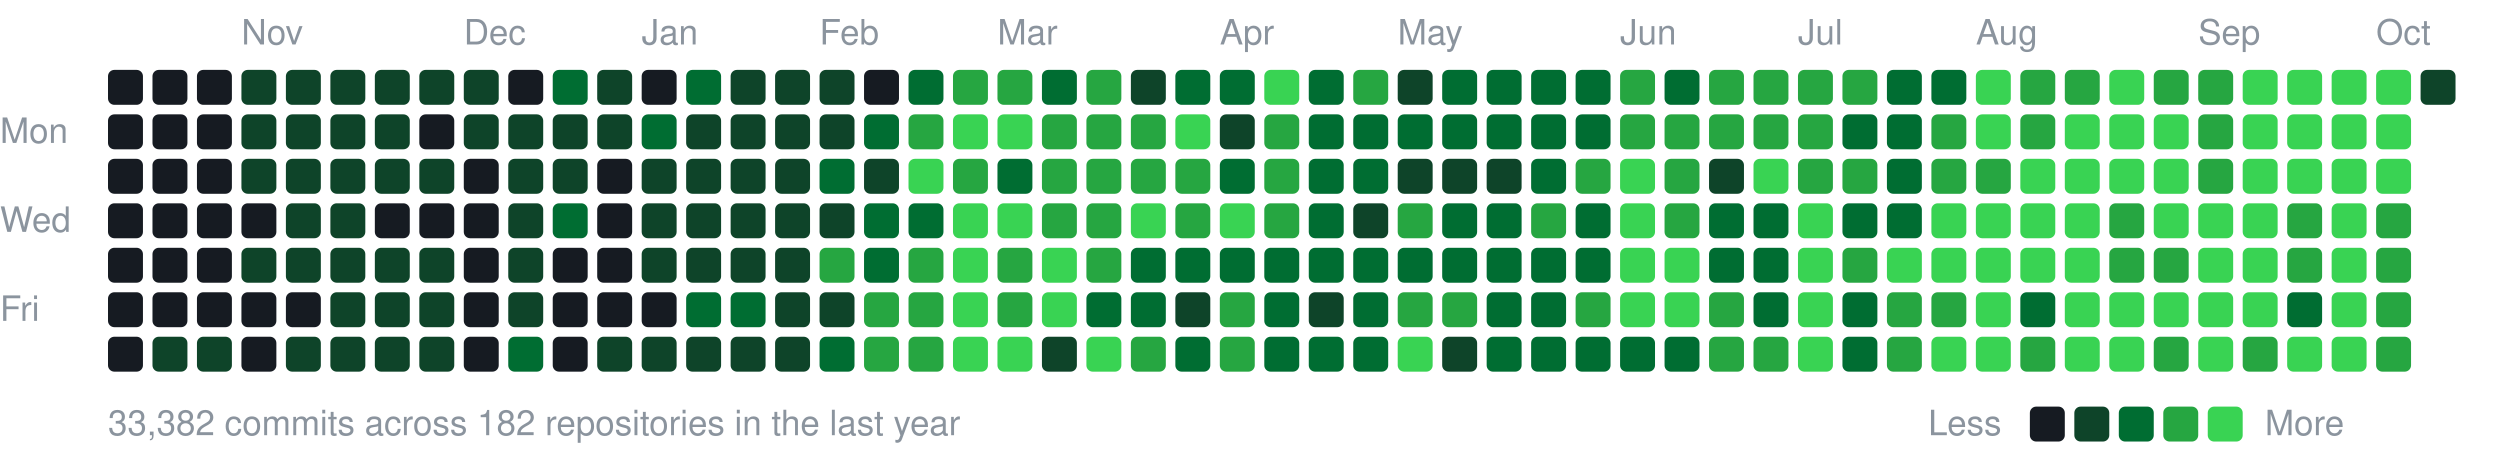
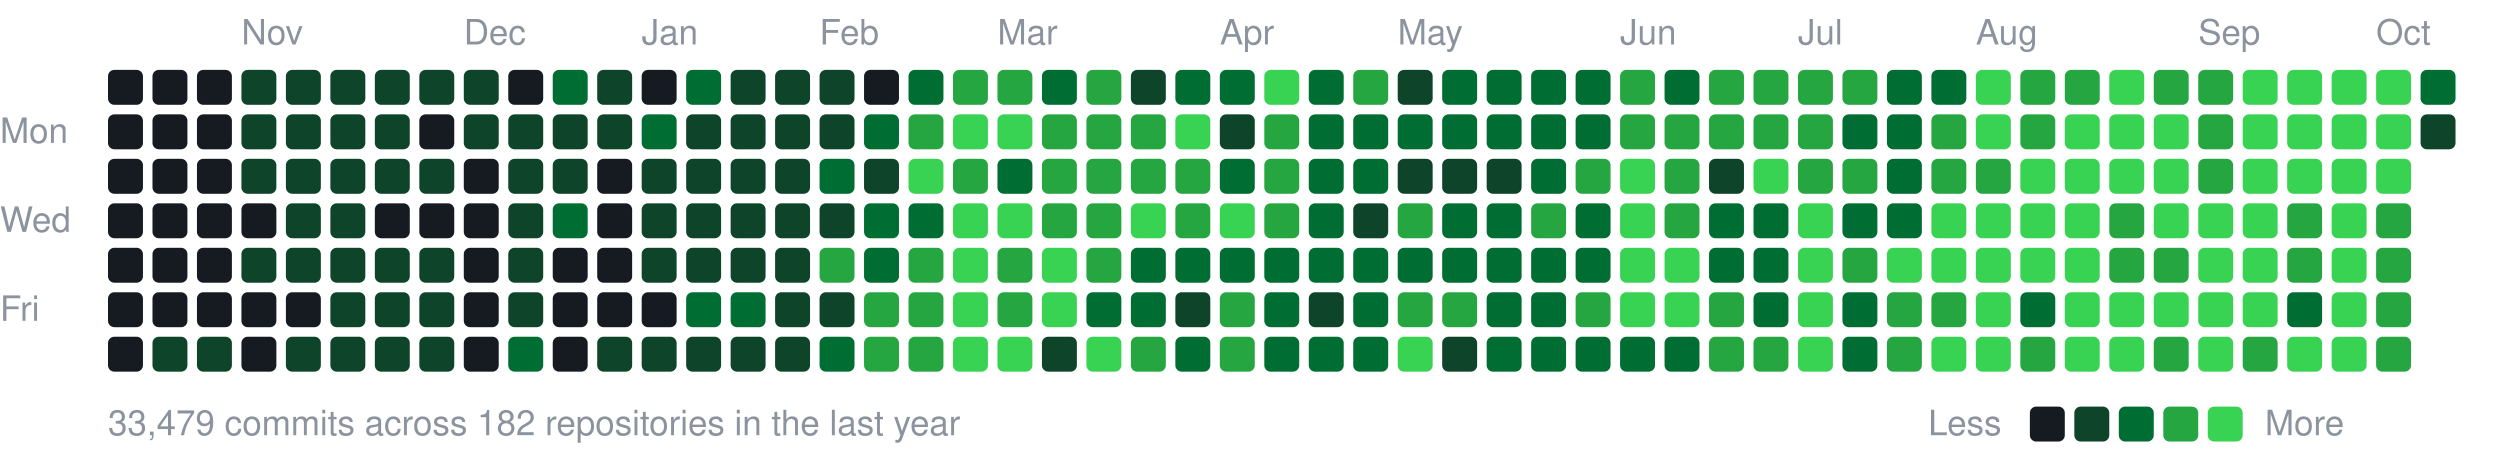
<svg xmlns="http://www.w3.org/2000/svg" width="787" height="147" viewBox="0 0 787 147">
  <style>text{font:11px -apple-system,BlinkMacSystemFont,"Segoe UI",Helvetica,Arial,sans-serif;fill:#8b949e}</style>
  <text x="76" y="14">Nov</text>
  <text x="146" y="14">Dec</text>
  <text x="202" y="14">Jan</text>
  <text x="258" y="14">Feb</text>
  <text x="314" y="14">Mar</text>
  <text x="384" y="14">Apr</text>
  <text x="440" y="14">May</text>
  <text x="510" y="14">Jun</text>
  <text x="566" y="14">Jul</text>
  <text x="622" y="14">Aug</text>
  <text x="692" y="14">Sep</text>
  <text x="748" y="14">Oct</text>
  <text x="0" y="45">Mon</text>
  <text x="0" y="73">Wed</text>
  <text x="0" y="101">Fri</text>
  <rect x="34" y="22" width="11" height="11" rx="2" fill="#161b22" />
  <rect x="34" y="36" width="11" height="11" rx="2" fill="#161b22" />
  <rect x="34" y="50" width="11" height="11" rx="2" fill="#161b22" />
  <rect x="34" y="64" width="11" height="11" rx="2" fill="#161b22" />
  <rect x="34" y="78" width="11" height="11" rx="2" fill="#161b22" />
  <rect x="34" y="92" width="11" height="11" rx="2" fill="#161b22" />
  <rect x="34" y="106" width="11" height="11" rx="2" fill="#161b22" />
  <rect x="48" y="22" width="11" height="11" rx="2" fill="#161b22" />
  <rect x="48" y="36" width="11" height="11" rx="2" fill="#161b22" />
  <rect x="48" y="50" width="11" height="11" rx="2" fill="#161b22" />
  <rect x="48" y="64" width="11" height="11" rx="2" fill="#161b22" />
  <rect x="48" y="78" width="11" height="11" rx="2" fill="#161b22" />
  <rect x="48" y="92" width="11" height="11" rx="2" fill="#161b22" />
  <rect x="48" y="106" width="11" height="11" rx="2" fill="#0e4429" />
  <rect x="62" y="22" width="11" height="11" rx="2" fill="#161b22" />
  <rect x="62" y="36" width="11" height="11" rx="2" fill="#161b22" />
  <rect x="62" y="50" width="11" height="11" rx="2" fill="#161b22" />
  <rect x="62" y="64" width="11" height="11" rx="2" fill="#161b22" />
  <rect x="62" y="78" width="11" height="11" rx="2" fill="#161b22" />
  <rect x="62" y="92" width="11" height="11" rx="2" fill="#161b22" />
  <rect x="62" y="106" width="11" height="11" rx="2" fill="#0e4429" />
  <rect x="76" y="22" width="11" height="11" rx="2" fill="#0e4429" />
  <rect x="76" y="36" width="11" height="11" rx="2" fill="#0e4429" />
  <rect x="76" y="50" width="11" height="11" rx="2" fill="#0e4429" />
  <rect x="76" y="64" width="11" height="11" rx="2" fill="#161b22" />
  <rect x="76" y="78" width="11" height="11" rx="2" fill="#0e4429" />
  <rect x="76" y="92" width="11" height="11" rx="2" fill="#161b22" />
  <rect x="76" y="106" width="11" height="11" rx="2" fill="#161b22" />
  <rect x="90" y="22" width="11" height="11" rx="2" fill="#0e4429" />
  <rect x="90" y="36" width="11" height="11" rx="2" fill="#0e4429" />
  <rect x="90" y="50" width="11" height="11" rx="2" fill="#0e4429" />
  <rect x="90" y="64" width="11" height="11" rx="2" fill="#0e4429" />
  <rect x="90" y="78" width="11" height="11" rx="2" fill="#0e4429" />
  <rect x="90" y="92" width="11" height="11" rx="2" fill="#161b22" />
  <rect x="90" y="106" width="11" height="11" rx="2" fill="#0e4429" />
  <rect x="104" y="22" width="11" height="11" rx="2" fill="#0e4429" />
  <rect x="104" y="36" width="11" height="11" rx="2" fill="#0e4429" />
  <rect x="104" y="50" width="11" height="11" rx="2" fill="#0e4429" />
  <rect x="104" y="64" width="11" height="11" rx="2" fill="#0e4429" />
  <rect x="104" y="78" width="11" height="11" rx="2" fill="#0e4429" />
  <rect x="104" y="92" width="11" height="11" rx="2" fill="#0e4429" />
  <rect x="104" y="106" width="11" height="11" rx="2" fill="#0e4429" />
  <rect x="118" y="22" width="11" height="11" rx="2" fill="#0e4429" />
  <rect x="118" y="36" width="11" height="11" rx="2" fill="#0e4429" />
  <rect x="118" y="50" width="11" height="11" rx="2" fill="#0e4429" />
  <rect x="118" y="64" width="11" height="11" rx="2" fill="#161b22" />
  <rect x="118" y="78" width="11" height="11" rx="2" fill="#0e4429" />
  <rect x="118" y="92" width="11" height="11" rx="2" fill="#0e4429" />
  <rect x="118" y="106" width="11" height="11" rx="2" fill="#0e4429" />
  <rect x="132" y="22" width="11" height="11" rx="2" fill="#0e4429" />
  <rect x="132" y="36" width="11" height="11" rx="2" fill="#161b22" />
  <rect x="132" y="50" width="11" height="11" rx="2" fill="#0e4429" />
  <rect x="132" y="64" width="11" height="11" rx="2" fill="#161b22" />
  <rect x="132" y="78" width="11" height="11" rx="2" fill="#0e4429" />
  <rect x="132" y="92" width="11" height="11" rx="2" fill="#0e4429" />
  <rect x="132" y="106" width="11" height="11" rx="2" fill="#0e4429" />
  <rect x="146" y="22" width="11" height="11" rx="2" fill="#0e4429" />
  <rect x="146" y="36" width="11" height="11" rx="2" fill="#0e4429" />
  <rect x="146" y="50" width="11" height="11" rx="2" fill="#161b22" />
  <rect x="146" y="64" width="11" height="11" rx="2" fill="#161b22" />
  <rect x="146" y="78" width="11" height="11" rx="2" fill="#161b22" />
  <rect x="146" y="92" width="11" height="11" rx="2" fill="#161b22" />
  <rect x="146" y="106" width="11" height="11" rx="2" fill="#161b22" />
  <rect x="160" y="22" width="11" height="11" rx="2" fill="#161b22" />
  <rect x="160" y="36" width="11" height="11" rx="2" fill="#0e4429" />
  <rect x="160" y="50" width="11" height="11" rx="2" fill="#0e4429" />
  <rect x="160" y="64" width="11" height="11" rx="2" fill="#0e4429" />
  <rect x="160" y="78" width="11" height="11" rx="2" fill="#0e4429" />
  <rect x="160" y="92" width="11" height="11" rx="2" fill="#0e4429" />
  <rect x="160" y="106" width="11" height="11" rx="2" fill="#006d32" />
  <rect x="174" y="22" width="11" height="11" rx="2" fill="#006d32" />
  <rect x="174" y="36" width="11" height="11" rx="2" fill="#0e4429" />
  <rect x="174" y="50" width="11" height="11" rx="2" fill="#0e4429" />
  <rect x="174" y="64" width="11" height="11" rx="2" fill="#006d32" />
  <rect x="174" y="78" width="11" height="11" rx="2" fill="#161b22" />
  <rect x="174" y="92" width="11" height="11" rx="2" fill="#161b22" />
  <rect x="174" y="106" width="11" height="11" rx="2" fill="#161b22" />
  <rect x="188" y="22" width="11" height="11" rx="2" fill="#0e4429" />
  <rect x="188" y="36" width="11" height="11" rx="2" fill="#0e4429" />
  <rect x="188" y="50" width="11" height="11" rx="2" fill="#161b22" />
  <rect x="188" y="64" width="11" height="11" rx="2" fill="#161b22" />
  <rect x="188" y="78" width="11" height="11" rx="2" fill="#161b22" />
  <rect x="188" y="92" width="11" height="11" rx="2" fill="#161b22" />
  <rect x="188" y="106" width="11" height="11" rx="2" fill="#0e4429" />
  <rect x="202" y="22" width="11" height="11" rx="2" fill="#161b22" />
  <rect x="202" y="36" width="11" height="11" rx="2" fill="#006d32" />
  <rect x="202" y="50" width="11" height="11" rx="2" fill="#0e4429" />
  <rect x="202" y="64" width="11" height="11" rx="2" fill="#0e4429" />
  <rect x="202" y="78" width="11" height="11" rx="2" fill="#0e4429" />
  <rect x="202" y="92" width="11" height="11" rx="2" fill="#161b22" />
  <rect x="202" y="106" width="11" height="11" rx="2" fill="#0e4429" />
  <rect x="216" y="22" width="11" height="11" rx="2" fill="#006d32" />
  <rect x="216" y="36" width="11" height="11" rx="2" fill="#0e4429" />
  <rect x="216" y="50" width="11" height="11" rx="2" fill="#0e4429" />
  <rect x="216" y="64" width="11" height="11" rx="2" fill="#0e4429" />
  <rect x="216" y="78" width="11" height="11" rx="2" fill="#0e4429" />
  <rect x="216" y="92" width="11" height="11" rx="2" fill="#006d32" />
  <rect x="216" y="106" width="11" height="11" rx="2" fill="#0e4429" />
  <rect x="230" y="22" width="11" height="11" rx="2" fill="#0e4429" />
  <rect x="230" y="36" width="11" height="11" rx="2" fill="#0e4429" />
  <rect x="230" y="50" width="11" height="11" rx="2" fill="#0e4429" />
  <rect x="230" y="64" width="11" height="11" rx="2" fill="#0e4429" />
  <rect x="230" y="78" width="11" height="11" rx="2" fill="#0e4429" />
  <rect x="230" y="92" width="11" height="11" rx="2" fill="#006d32" />
  <rect x="230" y="106" width="11" height="11" rx="2" fill="#0e4429" />
  <rect x="244" y="22" width="11" height="11" rx="2" fill="#0e4429" />
  <rect x="244" y="36" width="11" height="11" rx="2" fill="#0e4429" />
  <rect x="244" y="50" width="11" height="11" rx="2" fill="#0e4429" />
  <rect x="244" y="64" width="11" height="11" rx="2" fill="#0e4429" />
  <rect x="244" y="78" width="11" height="11" rx="2" fill="#0e4429" />
  <rect x="244" y="92" width="11" height="11" rx="2" fill="#0e4429" />
  <rect x="244" y="106" width="11" height="11" rx="2" fill="#0e4429" />
  <rect x="258" y="22" width="11" height="11" rx="2" fill="#0e4429" />
  <rect x="258" y="36" width="11" height="11" rx="2" fill="#0e4429" />
  <rect x="258" y="50" width="11" height="11" rx="2" fill="#006d32" />
  <rect x="258" y="64" width="11" height="11" rx="2" fill="#0e4429" />
  <rect x="258" y="78" width="11" height="11" rx="2" fill="#26a641" />
  <rect x="258" y="92" width="11" height="11" rx="2" fill="#0e4429" />
  <rect x="258" y="106" width="11" height="11" rx="2" fill="#006d32" />
  <rect x="272" y="22" width="11" height="11" rx="2" fill="#161b22" />
  <rect x="272" y="36" width="11" height="11" rx="2" fill="#006d32" />
  <rect x="272" y="50" width="11" height="11" rx="2" fill="#0e4429" />
  <rect x="272" y="64" width="11" height="11" rx="2" fill="#006d32" />
  <rect x="272" y="78" width="11" height="11" rx="2" fill="#006d32" />
  <rect x="272" y="92" width="11" height="11" rx="2" fill="#26a641" />
  <rect x="272" y="106" width="11" height="11" rx="2" fill="#26a641" />
  <rect x="286" y="22" width="11" height="11" rx="2" fill="#006d32" />
  <rect x="286" y="36" width="11" height="11" rx="2" fill="#26a641" />
  <rect x="286" y="50" width="11" height="11" rx="2" fill="#39d353" />
  <rect x="286" y="64" width="11" height="11" rx="2" fill="#006d32" />
  <rect x="286" y="78" width="11" height="11" rx="2" fill="#26a641" />
  <rect x="286" y="92" width="11" height="11" rx="2" fill="#26a641" />
  <rect x="286" y="106" width="11" height="11" rx="2" fill="#26a641" />
  <rect x="300" y="22" width="11" height="11" rx="2" fill="#26a641" />
  <rect x="300" y="36" width="11" height="11" rx="2" fill="#39d353" />
  <rect x="300" y="50" width="11" height="11" rx="2" fill="#26a641" />
  <rect x="300" y="64" width="11" height="11" rx="2" fill="#39d353" />
  <rect x="300" y="78" width="11" height="11" rx="2" fill="#39d353" />
  <rect x="300" y="92" width="11" height="11" rx="2" fill="#39d353" />
  <rect x="300" y="106" width="11" height="11" rx="2" fill="#39d353" />
  <rect x="314" y="22" width="11" height="11" rx="2" fill="#26a641" />
  <rect x="314" y="36" width="11" height="11" rx="2" fill="#39d353" />
  <rect x="314" y="50" width="11" height="11" rx="2" fill="#006d32" />
  <rect x="314" y="64" width="11" height="11" rx="2" fill="#39d353" />
  <rect x="314" y="78" width="11" height="11" rx="2" fill="#26a641" />
  <rect x="314" y="92" width="11" height="11" rx="2" fill="#26a641" />
  <rect x="314" y="106" width="11" height="11" rx="2" fill="#39d353" />
  <rect x="328" y="22" width="11" height="11" rx="2" fill="#006d32" />
  <rect x="328" y="36" width="11" height="11" rx="2" fill="#26a641" />
  <rect x="328" y="50" width="11" height="11" rx="2" fill="#26a641" />
  <rect x="328" y="64" width="11" height="11" rx="2" fill="#26a641" />
  <rect x="328" y="78" width="11" height="11" rx="2" fill="#39d353" />
  <rect x="328" y="92" width="11" height="11" rx="2" fill="#39d353" />
  <rect x="328" y="106" width="11" height="11" rx="2" fill="#0e4429" />
  <rect x="342" y="22" width="11" height="11" rx="2" fill="#26a641" />
  <rect x="342" y="36" width="11" height="11" rx="2" fill="#26a641" />
  <rect x="342" y="50" width="11" height="11" rx="2" fill="#26a641" />
  <rect x="342" y="64" width="11" height="11" rx="2" fill="#26a641" />
  <rect x="342" y="78" width="11" height="11" rx="2" fill="#26a641" />
  <rect x="342" y="92" width="11" height="11" rx="2" fill="#006d32" />
  <rect x="342" y="106" width="11" height="11" rx="2" fill="#39d353" />
  <rect x="356" y="22" width="11" height="11" rx="2" fill="#0e4429" />
  <rect x="356" y="36" width="11" height="11" rx="2" fill="#26a641" />
  <rect x="356" y="50" width="11" height="11" rx="2" fill="#26a641" />
  <rect x="356" y="64" width="11" height="11" rx="2" fill="#39d353" />
  <rect x="356" y="78" width="11" height="11" rx="2" fill="#006d32" />
  <rect x="356" y="92" width="11" height="11" rx="2" fill="#006d32" />
  <rect x="356" y="106" width="11" height="11" rx="2" fill="#26a641" />
  <rect x="370" y="22" width="11" height="11" rx="2" fill="#006d32" />
  <rect x="370" y="36" width="11" height="11" rx="2" fill="#39d353" />
  <rect x="370" y="50" width="11" height="11" rx="2" fill="#26a641" />
  <rect x="370" y="64" width="11" height="11" rx="2" fill="#26a641" />
  <rect x="370" y="78" width="11" height="11" rx="2" fill="#006d32" />
  <rect x="370" y="92" width="11" height="11" rx="2" fill="#0e4429" />
  <rect x="370" y="106" width="11" height="11" rx="2" fill="#006d32" />
  <rect x="384" y="22" width="11" height="11" rx="2" fill="#006d32" />
  <rect x="384" y="36" width="11" height="11" rx="2" fill="#0e4429" />
  <rect x="384" y="50" width="11" height="11" rx="2" fill="#006d32" />
  <rect x="384" y="64" width="11" height="11" rx="2" fill="#39d353" />
  <rect x="384" y="78" width="11" height="11" rx="2" fill="#006d32" />
  <rect x="384" y="92" width="11" height="11" rx="2" fill="#26a641" />
  <rect x="384" y="106" width="11" height="11" rx="2" fill="#26a641" />
  <rect x="398" y="22" width="11" height="11" rx="2" fill="#39d353" />
  <rect x="398" y="36" width="11" height="11" rx="2" fill="#26a641" />
  <rect x="398" y="50" width="11" height="11" rx="2" fill="#26a641" />
  <rect x="398" y="64" width="11" height="11" rx="2" fill="#26a641" />
  <rect x="398" y="78" width="11" height="11" rx="2" fill="#006d32" />
  <rect x="398" y="92" width="11" height="11" rx="2" fill="#006d32" />
  <rect x="398" y="106" width="11" height="11" rx="2" fill="#006d32" />
  <rect x="412" y="22" width="11" height="11" rx="2" fill="#006d32" />
  <rect x="412" y="36" width="11" height="11" rx="2" fill="#006d32" />
  <rect x="412" y="50" width="11" height="11" rx="2" fill="#006d32" />
  <rect x="412" y="64" width="11" height="11" rx="2" fill="#006d32" />
  <rect x="412" y="78" width="11" height="11" rx="2" fill="#006d32" />
  <rect x="412" y="92" width="11" height="11" rx="2" fill="#0e4429" />
  <rect x="412" y="106" width="11" height="11" rx="2" fill="#006d32" />
  <rect x="426" y="22" width="11" height="11" rx="2" fill="#26a641" />
  <rect x="426" y="36" width="11" height="11" rx="2" fill="#006d32" />
  <rect x="426" y="50" width="11" height="11" rx="2" fill="#006d32" />
  <rect x="426" y="64" width="11" height="11" rx="2" fill="#0e4429" />
  <rect x="426" y="78" width="11" height="11" rx="2" fill="#006d32" />
  <rect x="426" y="92" width="11" height="11" rx="2" fill="#006d32" />
  <rect x="426" y="106" width="11" height="11" rx="2" fill="#006d32" />
  <rect x="440" y="22" width="11" height="11" rx="2" fill="#0e4429" />
  <rect x="440" y="36" width="11" height="11" rx="2" fill="#006d32" />
  <rect x="440" y="50" width="11" height="11" rx="2" fill="#0e4429" />
  <rect x="440" y="64" width="11" height="11" rx="2" fill="#26a641" />
  <rect x="440" y="78" width="11" height="11" rx="2" fill="#006d32" />
  <rect x="440" y="92" width="11" height="11" rx="2" fill="#26a641" />
  <rect x="440" y="106" width="11" height="11" rx="2" fill="#39d353" />
  <rect x="454" y="22" width="11" height="11" rx="2" fill="#006d32" />
  <rect x="454" y="36" width="11" height="11" rx="2" fill="#006d32" />
  <rect x="454" y="50" width="11" height="11" rx="2" fill="#0e4429" />
  <rect x="454" y="64" width="11" height="11" rx="2" fill="#006d32" />
  <rect x="454" y="78" width="11" height="11" rx="2" fill="#006d32" />
  <rect x="454" y="92" width="11" height="11" rx="2" fill="#26a641" />
  <rect x="454" y="106" width="11" height="11" rx="2" fill="#0e4429" />
  <rect x="468" y="22" width="11" height="11" rx="2" fill="#006d32" />
  <rect x="468" y="36" width="11" height="11" rx="2" fill="#006d32" />
  <rect x="468" y="50" width="11" height="11" rx="2" fill="#0e4429" />
  <rect x="468" y="64" width="11" height="11" rx="2" fill="#006d32" />
  <rect x="468" y="78" width="11" height="11" rx="2" fill="#006d32" />
  <rect x="468" y="92" width="11" height="11" rx="2" fill="#006d32" />
  <rect x="468" y="106" width="11" height="11" rx="2" fill="#006d32" />
  <rect x="482" y="22" width="11" height="11" rx="2" fill="#006d32" />
  <rect x="482" y="36" width="11" height="11" rx="2" fill="#006d32" />
  <rect x="482" y="50" width="11" height="11" rx="2" fill="#006d32" />
  <rect x="482" y="64" width="11" height="11" rx="2" fill="#26a641" />
  <rect x="482" y="78" width="11" height="11" rx="2" fill="#006d32" />
  <rect x="482" y="92" width="11" height="11" rx="2" fill="#006d32" />
  <rect x="482" y="106" width="11" height="11" rx="2" fill="#006d32" />
  <rect x="496" y="22" width="11" height="11" rx="2" fill="#006d32" />
  <rect x="496" y="36" width="11" height="11" rx="2" fill="#006d32" />
  <rect x="496" y="50" width="11" height="11" rx="2" fill="#26a641" />
  <rect x="496" y="64" width="11" height="11" rx="2" fill="#006d32" />
  <rect x="496" y="78" width="11" height="11" rx="2" fill="#006d32" />
  <rect x="496" y="92" width="11" height="11" rx="2" fill="#26a641" />
  <rect x="496" y="106" width="11" height="11" rx="2" fill="#006d32" />
  <rect x="510" y="22" width="11" height="11" rx="2" fill="#26a641" />
  <rect x="510" y="36" width="11" height="11" rx="2" fill="#26a641" />
  <rect x="510" y="50" width="11" height="11" rx="2" fill="#39d353" />
  <rect x="510" y="64" width="11" height="11" rx="2" fill="#39d353" />
  <rect x="510" y="78" width="11" height="11" rx="2" fill="#39d353" />
  <rect x="510" y="92" width="11" height="11" rx="2" fill="#39d353" />
  <rect x="510" y="106" width="11" height="11" rx="2" fill="#006d32" />
  <rect x="524" y="22" width="11" height="11" rx="2" fill="#006d32" />
  <rect x="524" y="36" width="11" height="11" rx="2" fill="#26a641" />
  <rect x="524" y="50" width="11" height="11" rx="2" fill="#26a641" />
  <rect x="524" y="64" width="11" height="11" rx="2" fill="#26a641" />
  <rect x="524" y="78" width="11" height="11" rx="2" fill="#39d353" />
  <rect x="524" y="92" width="11" height="11" rx="2" fill="#39d353" />
  <rect x="524" y="106" width="11" height="11" rx="2" fill="#006d32" />
  <rect x="538" y="22" width="11" height="11" rx="2" fill="#26a641" />
  <rect x="538" y="36" width="11" height="11" rx="2" fill="#26a641" />
  <rect x="538" y="50" width="11" height="11" rx="2" fill="#0e4429" />
  <rect x="538" y="64" width="11" height="11" rx="2" fill="#006d32" />
  <rect x="538" y="78" width="11" height="11" rx="2" fill="#006d32" />
  <rect x="538" y="92" width="11" height="11" rx="2" fill="#26a641" />
  <rect x="538" y="106" width="11" height="11" rx="2" fill="#26a641" />
  <rect x="552" y="22" width="11" height="11" rx="2" fill="#26a641" />
  <rect x="552" y="36" width="11" height="11" rx="2" fill="#26a641" />
  <rect x="552" y="50" width="11" height="11" rx="2" fill="#39d353" />
  <rect x="552" y="64" width="11" height="11" rx="2" fill="#006d32" />
  <rect x="552" y="78" width="11" height="11" rx="2" fill="#006d32" />
  <rect x="552" y="92" width="11" height="11" rx="2" fill="#006d32" />
  <rect x="552" y="106" width="11" height="11" rx="2" fill="#26a641" />
  <rect x="566" y="22" width="11" height="11" rx="2" fill="#26a641" />
  <rect x="566" y="36" width="11" height="11" rx="2" fill="#26a641" />
  <rect x="566" y="50" width="11" height="11" rx="2" fill="#26a641" />
  <rect x="566" y="64" width="11" height="11" rx="2" fill="#39d353" />
  <rect x="566" y="78" width="11" height="11" rx="2" fill="#39d353" />
  <rect x="566" y="92" width="11" height="11" rx="2" fill="#39d353" />
  <rect x="566" y="106" width="11" height="11" rx="2" fill="#39d353" />
  <rect x="580" y="22" width="11" height="11" rx="2" fill="#26a641" />
  <rect x="580" y="36" width="11" height="11" rx="2" fill="#006d32" />
  <rect x="580" y="50" width="11" height="11" rx="2" fill="#26a641" />
  <rect x="580" y="64" width="11" height="11" rx="2" fill="#006d32" />
  <rect x="580" y="78" width="11" height="11" rx="2" fill="#26a641" />
  <rect x="580" y="92" width="11" height="11" rx="2" fill="#006d32" />
  <rect x="580" y="106" width="11" height="11" rx="2" fill="#006d32" />
  <rect x="594" y="22" width="11" height="11" rx="2" fill="#006d32" />
  <rect x="594" y="36" width="11" height="11" rx="2" fill="#006d32" />
  <rect x="594" y="50" width="11" height="11" rx="2" fill="#006d32" />
  <rect x="594" y="64" width="11" height="11" rx="2" fill="#006d32" />
  <rect x="594" y="78" width="11" height="11" rx="2" fill="#39d353" />
  <rect x="594" y="92" width="11" height="11" rx="2" fill="#26a641" />
  <rect x="594" y="106" width="11" height="11" rx="2" fill="#26a641" />
  <rect x="608" y="22" width="11" height="11" rx="2" fill="#006d32" />
  <rect x="608" y="36" width="11" height="11" rx="2" fill="#26a641" />
  <rect x="608" y="50" width="11" height="11" rx="2" fill="#26a641" />
  <rect x="608" y="64" width="11" height="11" rx="2" fill="#39d353" />
  <rect x="608" y="78" width="11" height="11" rx="2" fill="#39d353" />
  <rect x="608" y="92" width="11" height="11" rx="2" fill="#26a641" />
  <rect x="608" y="106" width="11" height="11" rx="2" fill="#39d353" />
  <rect x="622" y="22" width="11" height="11" rx="2" fill="#39d353" />
  <rect x="622" y="36" width="11" height="11" rx="2" fill="#39d353" />
  <rect x="622" y="50" width="11" height="11" rx="2" fill="#26a641" />
  <rect x="622" y="64" width="11" height="11" rx="2" fill="#39d353" />
  <rect x="622" y="78" width="11" height="11" rx="2" fill="#39d353" />
  <rect x="622" y="92" width="11" height="11" rx="2" fill="#39d353" />
  <rect x="622" y="106" width="11" height="11" rx="2" fill="#39d353" />
  <rect x="636" y="22" width="11" height="11" rx="2" fill="#26a641" />
  <rect x="636" y="36" width="11" height="11" rx="2" fill="#26a641" />
  <rect x="636" y="50" width="11" height="11" rx="2" fill="#39d353" />
  <rect x="636" y="64" width="11" height="11" rx="2" fill="#39d353" />
  <rect x="636" y="78" width="11" height="11" rx="2" fill="#39d353" />
  <rect x="636" y="92" width="11" height="11" rx="2" fill="#006d32" />
  <rect x="636" y="106" width="11" height="11" rx="2" fill="#26a641" />
  <rect x="650" y="22" width="11" height="11" rx="2" fill="#26a641" />
  <rect x="650" y="36" width="11" height="11" rx="2" fill="#39d353" />
  <rect x="650" y="50" width="11" height="11" rx="2" fill="#39d353" />
  <rect x="650" y="64" width="11" height="11" rx="2" fill="#39d353" />
  <rect x="650" y="78" width="11" height="11" rx="2" fill="#39d353" />
  <rect x="650" y="92" width="11" height="11" rx="2" fill="#39d353" />
  <rect x="650" y="106" width="11" height="11" rx="2" fill="#39d353" />
  <rect x="664" y="22" width="11" height="11" rx="2" fill="#39d353" />
  <rect x="664" y="36" width="11" height="11" rx="2" fill="#39d353" />
  <rect x="664" y="50" width="11" height="11" rx="2" fill="#39d353" />
  <rect x="664" y="64" width="11" height="11" rx="2" fill="#26a641" />
  <rect x="664" y="78" width="11" height="11" rx="2" fill="#26a641" />
  <rect x="664" y="92" width="11" height="11" rx="2" fill="#39d353" />
  <rect x="664" y="106" width="11" height="11" rx="2" fill="#39d353" />
  <rect x="678" y="22" width="11" height="11" rx="2" fill="#26a641" />
  <rect x="678" y="36" width="11" height="11" rx="2" fill="#39d353" />
  <rect x="678" y="50" width="11" height="11" rx="2" fill="#39d353" />
  <rect x="678" y="64" width="11" height="11" rx="2" fill="#39d353" />
  <rect x="678" y="78" width="11" height="11" rx="2" fill="#26a641" />
  <rect x="678" y="92" width="11" height="11" rx="2" fill="#39d353" />
  <rect x="678" y="106" width="11" height="11" rx="2" fill="#26a641" />
  <rect x="692" y="22" width="11" height="11" rx="2" fill="#26a641" />
  <rect x="692" y="36" width="11" height="11" rx="2" fill="#26a641" />
  <rect x="692" y="50" width="11" height="11" rx="2" fill="#26a641" />
  <rect x="692" y="64" width="11" height="11" rx="2" fill="#39d353" />
  <rect x="692" y="78" width="11" height="11" rx="2" fill="#39d353" />
  <rect x="692" y="92" width="11" height="11" rx="2" fill="#39d353" />
  <rect x="692" y="106" width="11" height="11" rx="2" fill="#39d353" />
  <rect x="706" y="22" width="11" height="11" rx="2" fill="#39d353" />
  <rect x="706" y="36" width="11" height="11" rx="2" fill="#39d353" />
  <rect x="706" y="50" width="11" height="11" rx="2" fill="#39d353" />
  <rect x="706" y="64" width="11" height="11" rx="2" fill="#39d353" />
  <rect x="706" y="78" width="11" height="11" rx="2" fill="#39d353" />
  <rect x="706" y="92" width="11" height="11" rx="2" fill="#39d353" />
  <rect x="706" y="106" width="11" height="11" rx="2" fill="#26a641" />
  <rect x="720" y="22" width="11" height="11" rx="2" fill="#39d353" />
  <rect x="720" y="36" width="11" height="11" rx="2" fill="#39d353" />
  <rect x="720" y="50" width="11" height="11" rx="2" fill="#39d353" />
  <rect x="720" y="64" width="11" height="11" rx="2" fill="#26a641" />
  <rect x="720" y="78" width="11" height="11" rx="2" fill="#26a641" />
  <rect x="720" y="92" width="11" height="11" rx="2" fill="#006d32" />
  <rect x="720" y="106" width="11" height="11" rx="2" fill="#39d353" />
  <rect x="734" y="22" width="11" height="11" rx="2" fill="#39d353" />
  <rect x="734" y="36" width="11" height="11" rx="2" fill="#39d353" />
  <rect x="734" y="50" width="11" height="11" rx="2" fill="#39d353" />
  <rect x="734" y="64" width="11" height="11" rx="2" fill="#39d353" />
  <rect x="734" y="78" width="11" height="11" rx="2" fill="#39d353" />
  <rect x="734" y="92" width="11" height="11" rx="2" fill="#39d353" />
  <rect x="734" y="106" width="11" height="11" rx="2" fill="#39d353" />
  <rect x="748" y="22" width="11" height="11" rx="2" fill="#39d353" />
  <rect x="748" y="36" width="11" height="11" rx="2" fill="#39d353" />
  <rect x="748" y="50" width="11" height="11" rx="2" fill="#39d353" />
  <rect x="748" y="64" width="11" height="11" rx="2" fill="#26a641" />
  <rect x="748" y="78" width="11" height="11" rx="2" fill="#26a641" />
  <rect x="748" y="92" width="11" height="11" rx="2" fill="#26a641" />
  <rect x="748" y="106" width="11" height="11" rx="2" fill="#26a641" />
-   <rect x="762" y="22" width="11" height="11" rx="2" fill="#0e4429" />
-   <text x="34" y="137">33,382 commits across 182 repositories in the last year</text>
+   <rect x="762" y="22" width="11" height="11" rx="2" fill="#006d32" />
+   <rect x="762" y="36" width="11" height="11" rx="2" fill="#0e4429" />
+   <text x="34" y="137">33,479 commits across 182 repositories in the last year</text>
  <text x="607" y="137">Less</text>
  <rect x="639" y="128" width="11" height="11" rx="2" fill="#161b22" />
  <rect x="653" y="128" width="11" height="11" rx="2" fill="#0e4429" />
  <rect x="667" y="128" width="11" height="11" rx="2" fill="#006d32" />
  <rect x="681" y="128" width="11" height="11" rx="2" fill="#26a641" />
  <rect x="695" y="128" width="11" height="11" rx="2" fill="#39d353" />
  <text x="713" y="137">More</text>
</svg>
